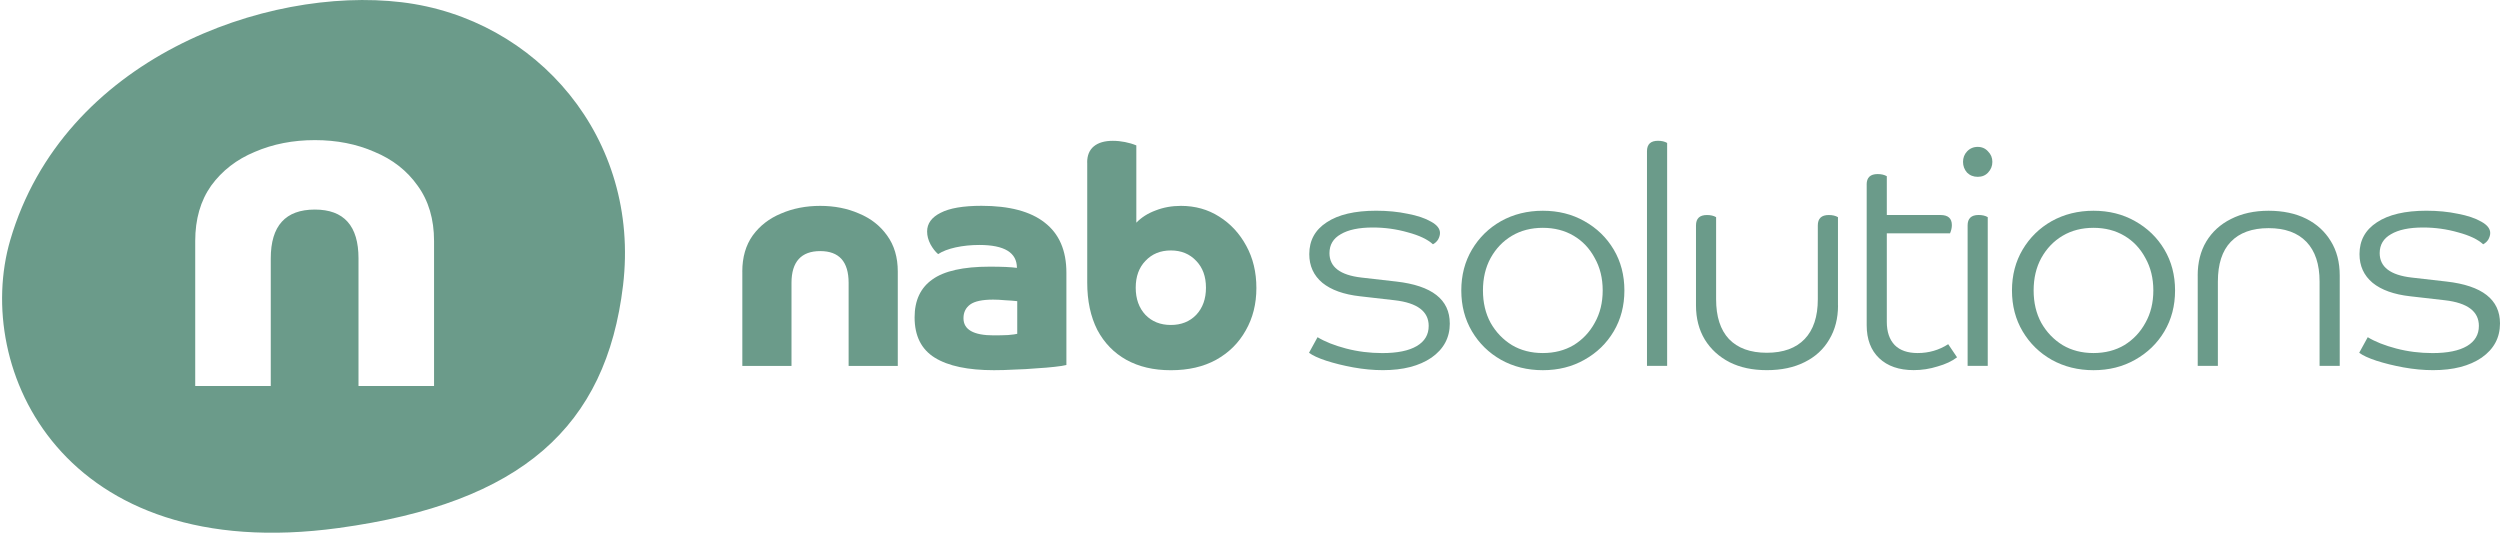
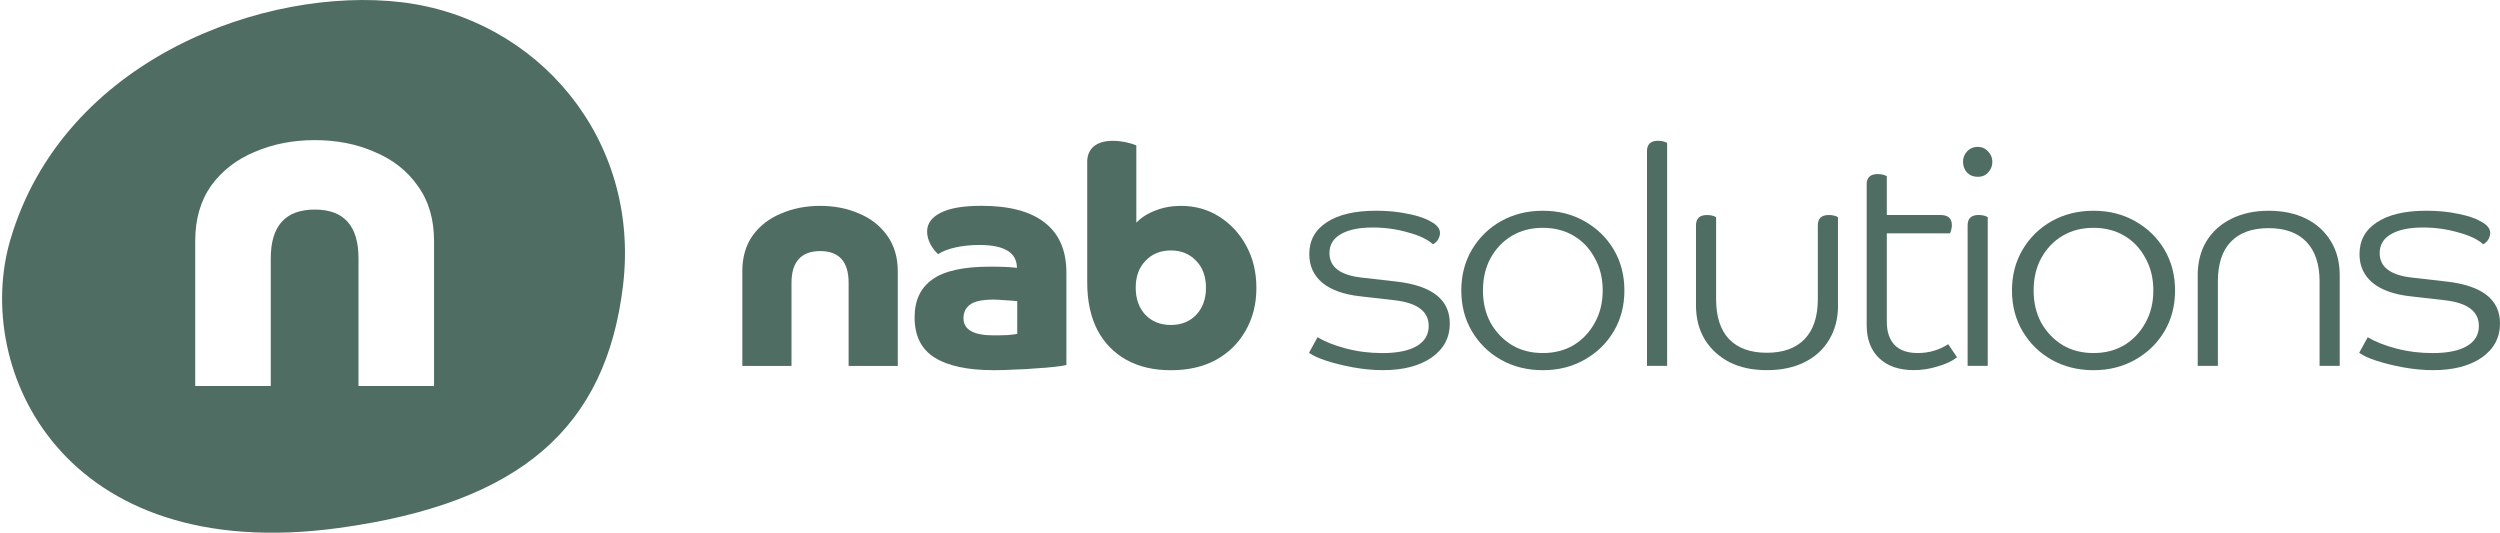
<svg xmlns="http://www.w3.org/2000/svg" id="Lager_1" data-name="Lager 1" viewBox="0 0 779 166">
  <defs>
    <style>
      .cls-1 {
-         fill: #6b9b8a;
+         fill: #4f6d63;
      }
    </style>
  </defs>
  <path class="cls-1" d="M3.2,74.79C19.77,18.19,82.92-4.35,125.12.69c42.2,5.04,74.49,42.4,69.02,88.25-5.26,44.04-31.57,67.77-88.58,75.58C19.35,176.33-8.53,114.9,3.2,74.79ZM98.12,43.66c-6.82,0-13.06,1.22-18.72,3.66-5.65,2.34-10.19,5.85-13.6,10.53-3.31,4.68-4.97,10.43-4.97,17.25v45.18h23.54v-39.77c0-10.14,4.58-15.21,13.74-15.21,9.07,0,13.6,5.07,13.6,15.21v39.77h23.54v-45.18c0-6.82-1.71-12.57-5.12-17.25-3.31-4.68-7.8-8.19-13.45-10.53-5.56-2.44-11.75-3.66-18.57-3.66Z" />
  <path class="cls-1" d="M779,100.78c0,4.44-1.9,7.99-5.71,10.66-3.81,2.6-8.85,3.9-15.13,3.9-2.98,0-6.06-.29-9.23-.86-3.11-.57-5.93-1.27-8.47-2.09-2.47-.82-4.25-1.65-5.33-2.47l2.66-4.85c2.28,1.39,5.23,2.57,8.85,3.52,3.62.95,7.39,1.43,11.32,1.43,4.7,0,8.28-.73,10.75-2.19,2.47-1.46,3.71-3.55,3.71-6.28,0-4.5-3.52-7.17-10.56-7.99l-10.85-1.24c-5.07-.57-8.98-1.97-11.7-4.19-2.73-2.28-4.09-5.27-4.09-8.95,0-4.25,1.81-7.55,5.42-9.9,3.62-2.41,8.76-3.62,15.42-3.62,3.55,0,6.82.32,9.8.95,3.05.57,5.49,1.4,7.33,2.47,1.84,1.01,2.76,2.19,2.76,3.52,0,.63-.19,1.3-.57,2-.38.63-.92,1.14-1.62,1.52-1.65-1.52-4.25-2.76-7.8-3.71-3.55-1.02-7.2-1.52-10.94-1.52-4.31,0-7.64.7-9.99,2.09-2.35,1.33-3.52,3.3-3.52,5.9,0,4.31,3.33,6.85,9.99,7.61l10.85,1.24c11.1,1.27,16.65,5.61,16.65,13.04Z" />
  <path class="cls-1" d="M684.8,85.84c0-4.06.89-7.58,2.66-10.56,1.84-3.05,4.41-5.39,7.71-7.04,3.36-1.71,7.26-2.57,11.71-2.57s8.41.82,11.71,2.47c3.3,1.65,5.87,4,7.71,7.04,1.84,2.98,2.76,6.53,2.76,10.66v28.17h-6.28v-26.27c0-5.39-1.36-9.52-4.09-12.37-2.73-2.85-6.66-4.28-11.8-4.28s-9.07,1.43-11.8,4.28c-2.67,2.79-4,6.92-4,12.37v26.27h-6.28v-28.17Z" />
  <path class="cls-1" d="M630.26,103.26c-2.22-3.74-3.33-7.99-3.33-12.75s1.11-9.01,3.33-12.75c2.22-3.74,5.23-6.69,9.04-8.85,3.87-2.16,8.22-3.24,13.04-3.24s9.14,1.08,12.94,3.24c3.87,2.16,6.91,5.11,9.14,8.85,2.22,3.74,3.33,7.99,3.33,12.75s-1.11,9.01-3.33,12.75c-2.22,3.74-5.27,6.69-9.14,8.85-3.81,2.16-8.12,3.24-12.94,3.24s-9.17-1.08-13.04-3.24c-3.81-2.16-6.82-5.11-9.04-8.85ZM668.51,100.59c1.65-2.92,2.47-6.28,2.47-10.09s-.83-7.17-2.47-10.09c-1.59-2.98-3.77-5.3-6.57-6.95-2.79-1.65-5.99-2.47-9.61-2.47s-6.82.82-9.61,2.47c-2.79,1.65-5.01,3.97-6.66,6.95-1.59,2.92-2.38,6.28-2.38,10.09s.79,7.17,2.38,10.09c1.65,2.92,3.87,5.23,6.66,6.95,2.79,1.65,5.99,2.47,9.61,2.47s6.82-.82,9.61-2.47c2.79-1.71,4.98-4.03,6.57-6.95Z" />
  <path class="cls-1" d="M619.39,114.01h-6.28v-43.78c0-2.16,1.14-3.24,3.42-3.24,1.14,0,2.09.22,2.85.67v46.34ZM612.92,53.77c-.83-.95-1.24-2.06-1.24-3.33s.41-2.35,1.24-3.24c.89-.95,2-1.43,3.33-1.43s2.41.48,3.24,1.43c.89.89,1.33,1.97,1.33,3.24s-.44,2.38-1.33,3.33c-.82.89-1.9,1.33-3.24,1.33s-2.44-.44-3.33-1.33Z" />
  <path class="cls-1" d="M581.65,57.48c0-2.16,1.14-3.24,3.43-3.24,1.14,0,2.09.22,2.85.67v12.09h16.75c2.35,0,3.52,1.05,3.52,3.14,0,.82-.19,1.68-.57,2.57h-19.7v27.6c0,3.11.83,5.52,2.47,7.23,1.65,1.65,4.03,2.47,7.14,2.47,3.49,0,6.66-.92,9.52-2.76l2.76,4.09c-1.59,1.21-3.62,2.16-6.09,2.85-2.41.76-4.89,1.14-7.42,1.14-4.57,0-8.15-1.24-10.75-3.71-2.6-2.47-3.9-5.9-3.9-10.28v-43.87Z" />
  <path class="cls-1" d="M572.73,95.17c0,4.06-.92,7.61-2.76,10.66-1.78,3.04-4.35,5.39-7.71,7.04-3.3,1.65-7.2,2.47-11.71,2.47s-8.31-.82-11.61-2.47c-3.3-1.71-5.87-4.06-7.71-7.04-1.84-3.05-2.76-6.6-2.76-10.66v-24.93c0-2.16,1.14-3.24,3.42-3.24,1.14,0,2.09.22,2.85.67v25.6c0,5.39,1.33,9.52,4,12.37,2.73,2.85,6.66,4.28,11.8,4.28s9.07-1.43,11.8-4.28c2.73-2.86,4.09-6.98,4.09-12.37v-23.03c0-2.16,1.14-3.24,3.43-3.24,1.14,0,2.09.22,2.85.67v27.5Z" />
  <path class="cls-1" d="M519.48,114.01h-6.28V47.11c0-2.16,1.14-3.24,3.43-3.24,1.14,0,2.09.22,2.85.67v69.47Z" />
  <path class="cls-1" d="M458.67,103.26c-2.22-3.74-3.33-7.99-3.33-12.75s1.11-9.01,3.33-12.75c2.22-3.74,5.23-6.69,9.04-8.85,3.87-2.16,8.22-3.24,13.04-3.24s9.14,1.08,12.94,3.24c3.87,2.16,6.92,5.11,9.14,8.85,2.22,3.74,3.33,7.99,3.33,12.75s-1.11,9.01-3.33,12.75c-2.22,3.74-5.26,6.69-9.14,8.85-3.81,2.16-8.12,3.24-12.94,3.24s-9.17-1.08-13.04-3.24c-3.81-2.16-6.82-5.11-9.04-8.85ZM496.92,100.59c1.65-2.92,2.48-6.28,2.48-10.09s-.83-7.17-2.48-10.09c-1.59-2.98-3.77-5.3-6.57-6.95-2.79-1.65-5.99-2.47-9.61-2.47s-6.82.82-9.61,2.47c-2.79,1.65-5.01,3.97-6.66,6.95-1.59,2.92-2.38,6.28-2.38,10.09s.79,7.17,2.38,10.09c1.65,2.92,3.87,5.23,6.66,6.95,2.79,1.65,5.99,2.47,9.61,2.47s6.82-.82,9.61-2.47c2.79-1.71,4.98-4.03,6.57-6.95Z" />
  <path class="cls-1" d="M451.76,100.78c0,4.44-1.9,7.99-5.71,10.66-3.81,2.6-8.85,3.9-15.13,3.9-2.98,0-6.06-.29-9.23-.86-3.11-.57-5.93-1.27-8.47-2.09-2.47-.82-4.25-1.65-5.33-2.47l2.66-4.85c2.28,1.39,5.23,2.57,8.85,3.52,3.62.95,7.39,1.43,11.32,1.43,4.7,0,8.28-.73,10.75-2.19,2.48-1.46,3.71-3.55,3.71-6.28,0-4.5-3.52-7.17-10.56-7.99l-10.85-1.24c-5.08-.57-8.98-1.97-11.71-4.19-2.73-2.28-4.09-5.27-4.09-8.95,0-4.25,1.81-7.55,5.42-9.9,3.62-2.41,8.76-3.62,15.42-3.62,3.55,0,6.82.32,9.8.95,3.05.57,5.49,1.4,7.33,2.47,1.84,1.01,2.76,2.19,2.76,3.52,0,.63-.19,1.3-.57,2-.38.63-.92,1.14-1.62,1.52-1.65-1.52-4.25-2.76-7.8-3.71-3.55-1.02-7.2-1.52-10.94-1.52-4.31,0-7.65.7-9.99,2.09-2.35,1.33-3.52,3.3-3.52,5.9,0,4.31,3.33,6.85,9.99,7.61l10.85,1.24c11.1,1.27,16.65,5.61,16.65,13.04Z" />
  <path class="cls-1" d="M338.76,50.63c0-2.22.7-3.9,2.09-5.04,1.39-1.14,3.36-1.71,5.9-1.71,1.27,0,2.54.13,3.81.38,1.27.25,2.44.6,3.52,1.05v24.08c1.59-1.65,3.59-2.92,6-3.81,2.41-.95,5.04-1.43,7.9-1.43,4.44,0,8.41,1.11,11.9,3.33,3.55,2.22,6.38,5.27,8.47,9.14,2.09,3.81,3.14,8.18,3.14,13.13s-1.11,9.36-3.33,13.23c-2.16,3.87-5.23,6.92-9.23,9.14-3.93,2.16-8.63,3.24-14.08,3.24s-9.96-1.08-13.89-3.24c-3.87-2.16-6.88-5.27-9.04-9.33-2.09-4.12-3.14-9.04-3.14-14.75v-37.4ZM372.73,81.28c-2.03-2.16-4.66-3.24-7.9-3.24s-5.87,1.08-7.9,3.24c-2.03,2.09-3.04,4.89-3.04,8.37s1.01,6.31,3.04,8.47c2.03,2.09,4.66,3.14,7.9,3.14s5.87-1.05,7.9-3.14c2.03-2.16,3.05-4.98,3.05-8.47s-1.02-6.28-3.05-8.37Z" />
  <path class="cls-1" d="M332.29,113.73c-.7.19-1.9.38-3.62.57-1.65.19-3.58.35-5.8.48-2.16.19-4.41.32-6.76.38-2.28.13-4.41.19-6.38.19-8.12,0-14.27-1.3-18.46-3.9-4.19-2.6-6.28-6.79-6.28-12.56,0-5.27,1.84-9.2,5.52-11.8,3.68-2.66,9.64-4,17.89-4,3.87,0,6.69.13,8.47.38,0-4.76-3.9-7.14-11.7-7.14-2.6,0-5.08.25-7.42.76-2.28.51-4.09,1.21-5.43,2.09-.89-.76-1.68-1.78-2.38-3.05-.7-1.33-1.05-2.66-1.05-4,0-2.47,1.4-4.41,4.19-5.81,2.79-1.46,7.04-2.19,12.75-2.19,8.69,0,15.26,1.74,19.7,5.23,4.51,3.49,6.76,8.69,6.76,15.61v28.74ZM300.22,99.17c0,3.55,3.14,5.33,9.42,5.33,1.59,0,3.08-.03,4.47-.1,1.46-.13,2.41-.25,2.86-.38v-10.18c-1.14-.13-2.41-.22-3.81-.29-1.4-.13-2.63-.19-3.71-.19-3.36,0-5.74.51-7.14,1.52-1.39,1.02-2.09,2.44-2.09,4.28Z" />
  <path class="cls-1" d="M231.3,84.61c0-4.44,1.08-8.18,3.24-11.23,2.22-3.05,5.17-5.33,8.85-6.85,3.68-1.59,7.74-2.38,12.18-2.38s8.47.79,12.09,2.38c3.68,1.52,6.6,3.81,8.76,6.85,2.22,3.05,3.33,6.79,3.33,11.23v29.41h-15.32v-25.88c0-6.6-2.95-9.9-8.85-9.9s-8.95,3.3-8.95,9.9v25.88h-15.32v-29.41Z" />
</svg>
